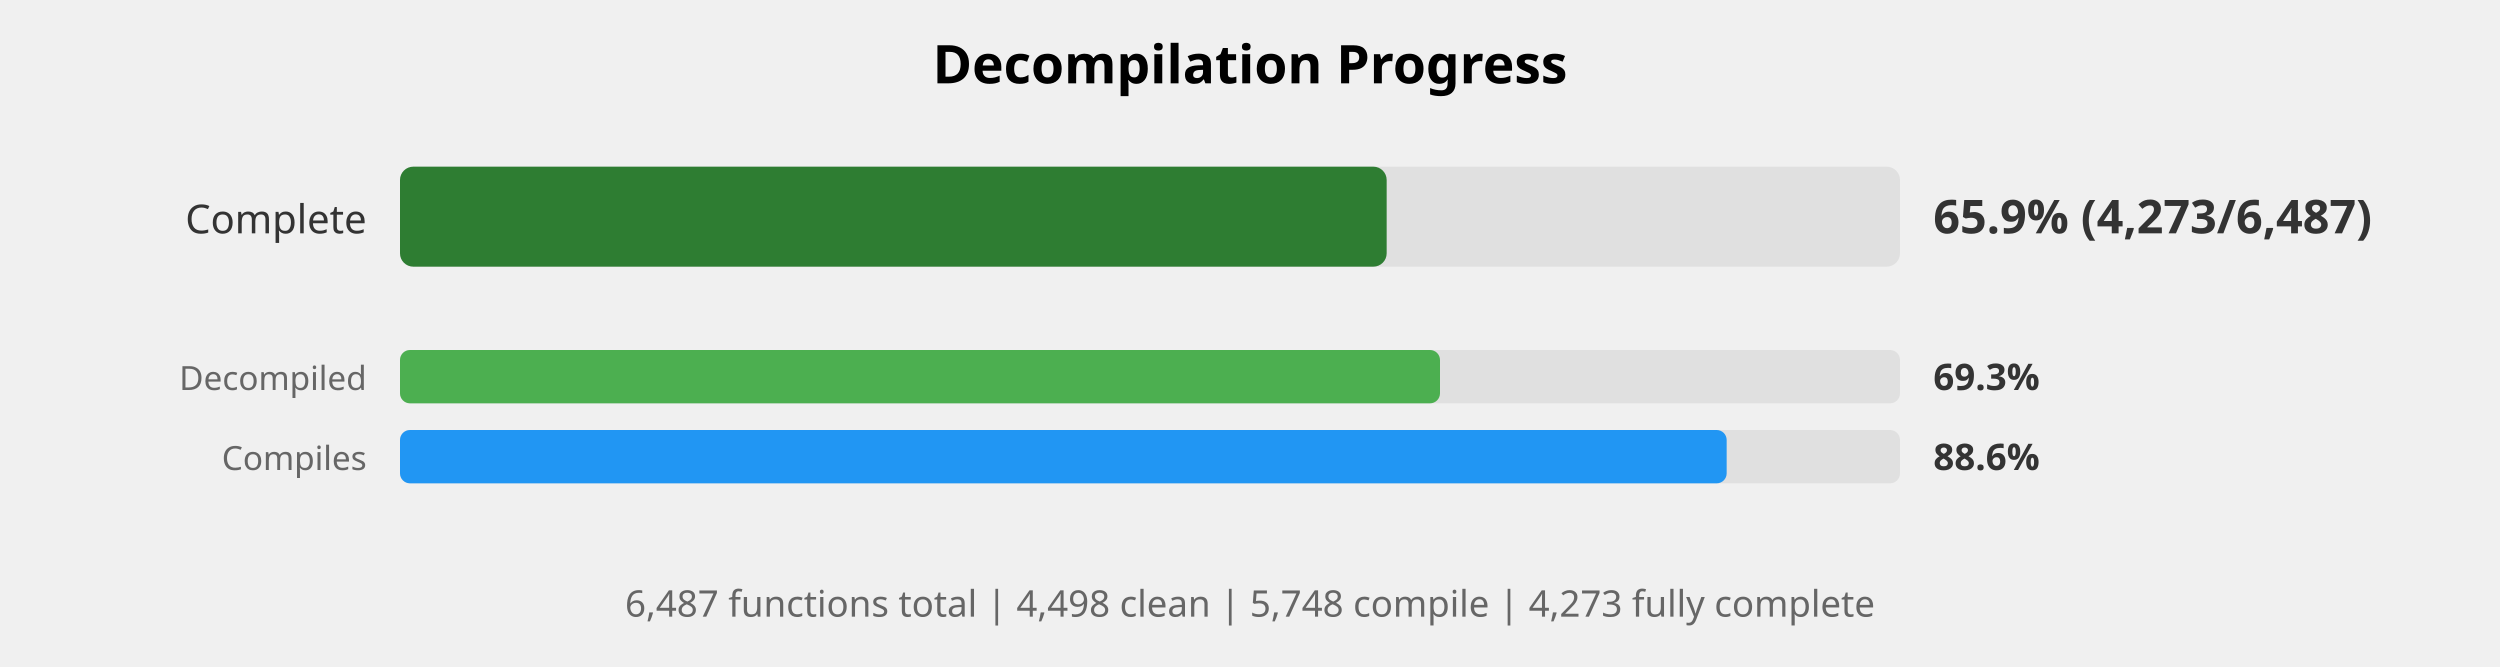
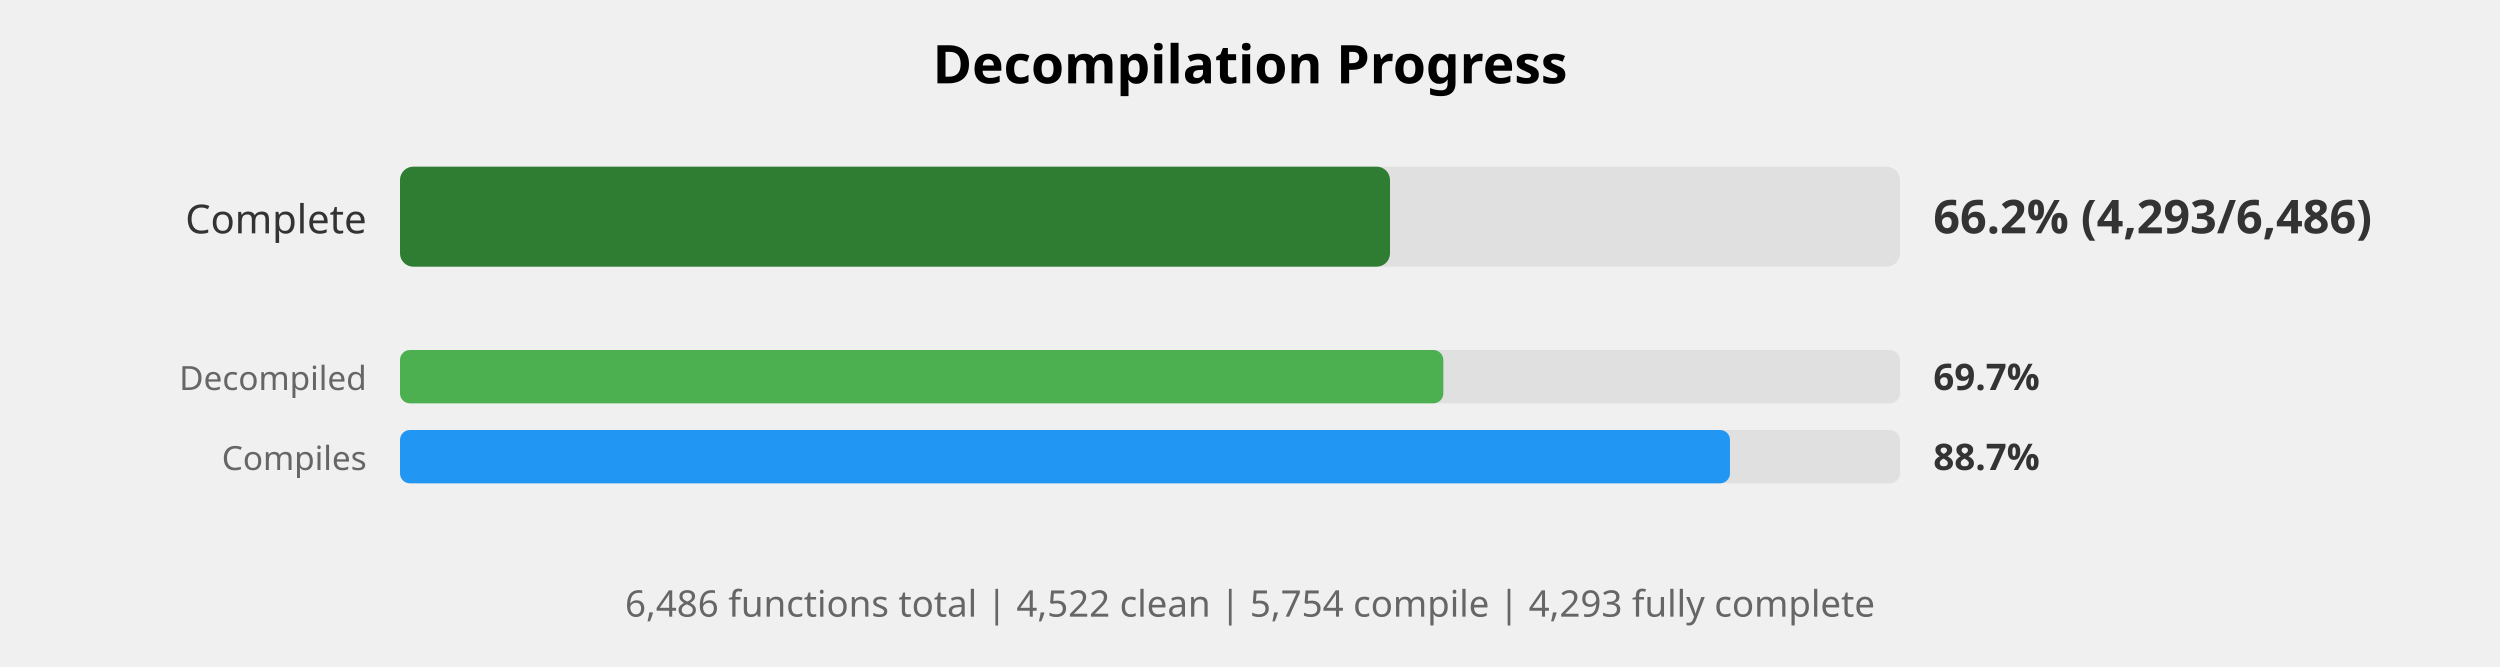
<svg xmlns="http://www.w3.org/2000/svg" width="750" height="200" viewBox="0 0 750 200">
  <style>
    .title { font: bold 16px sans-serif; }
    .label { font: 12px sans-serif; fill: #333; }
    .small-label { font: 10px sans-serif; fill: #666; }
    .percent { font: bold 14px sans-serif; fill: #333; }
    .small-percent { font: bold 11px sans-serif; fill: #333; }
    .summary { font: 11px sans-serif; fill: #666; }
  </style>
  <rect width="100%%" height="100%%" fill="white" />
  <text x="375" y="25" class="title" text-anchor="middle">Decompilation Progress</text>
  <text x="110" y="70" class="label" text-anchor="end">Complete</text>
  <rect x="120" y="50" width="450" height="30" fill="#E0E0E0" rx="4" />
-   <rect x="120" y="50" width="296" height="30" fill="#2E7D32" rx="4" />
-   <text x="580" y="70" class="percent">65.9% (4,273/6,487)</text>
+   <rect x="120" y="50" width="297" height="30" fill="#2E7D32" rx="4" />
+   <text x="580" y="70" class="percent">66.2% (4,293/6,486)</text>
  <text x="110" y="117" class="small-label" text-anchor="end">Decompiled</text>
  <rect x="120" y="105" width="450" height="16" fill="#E0E0E0" rx="3" />
-   <rect x="120" y="105" width="312" height="16" fill="#4CAF50" rx="3" />
-   <text x="580" y="117" class="small-percent">69.3%</text>
+   <rect x="120" y="105" width="313" height="16" fill="#4CAF50" rx="3" />
+   <text x="580" y="117" class="small-percent">69.7%</text>
  <text x="110" y="141" class="small-label" text-anchor="end">Compiles</text>
  <rect x="120" y="129" width="450" height="16" fill="#E0E0E0" rx="3" />
-   <rect x="120" y="129" width="398" height="16" fill="#2196F3" rx="3" />
-   <text x="580" y="141" class="small-percent">88.6%</text>
+   <rect x="120" y="129" width="399" height="16" fill="#2196F3" rx="3" />
+   <text x="580" y="141" class="small-percent">88.7%</text>
  <text x="375" y="185" class="summary" text-anchor="middle">
-     6,487 functions total | 4,498 clean | 5,748 compile | 4,273 fully complete
+     6,486 functions total | 4,522 clean | 5,754 compile | 4,293 fully complete
  </text>
</svg>
